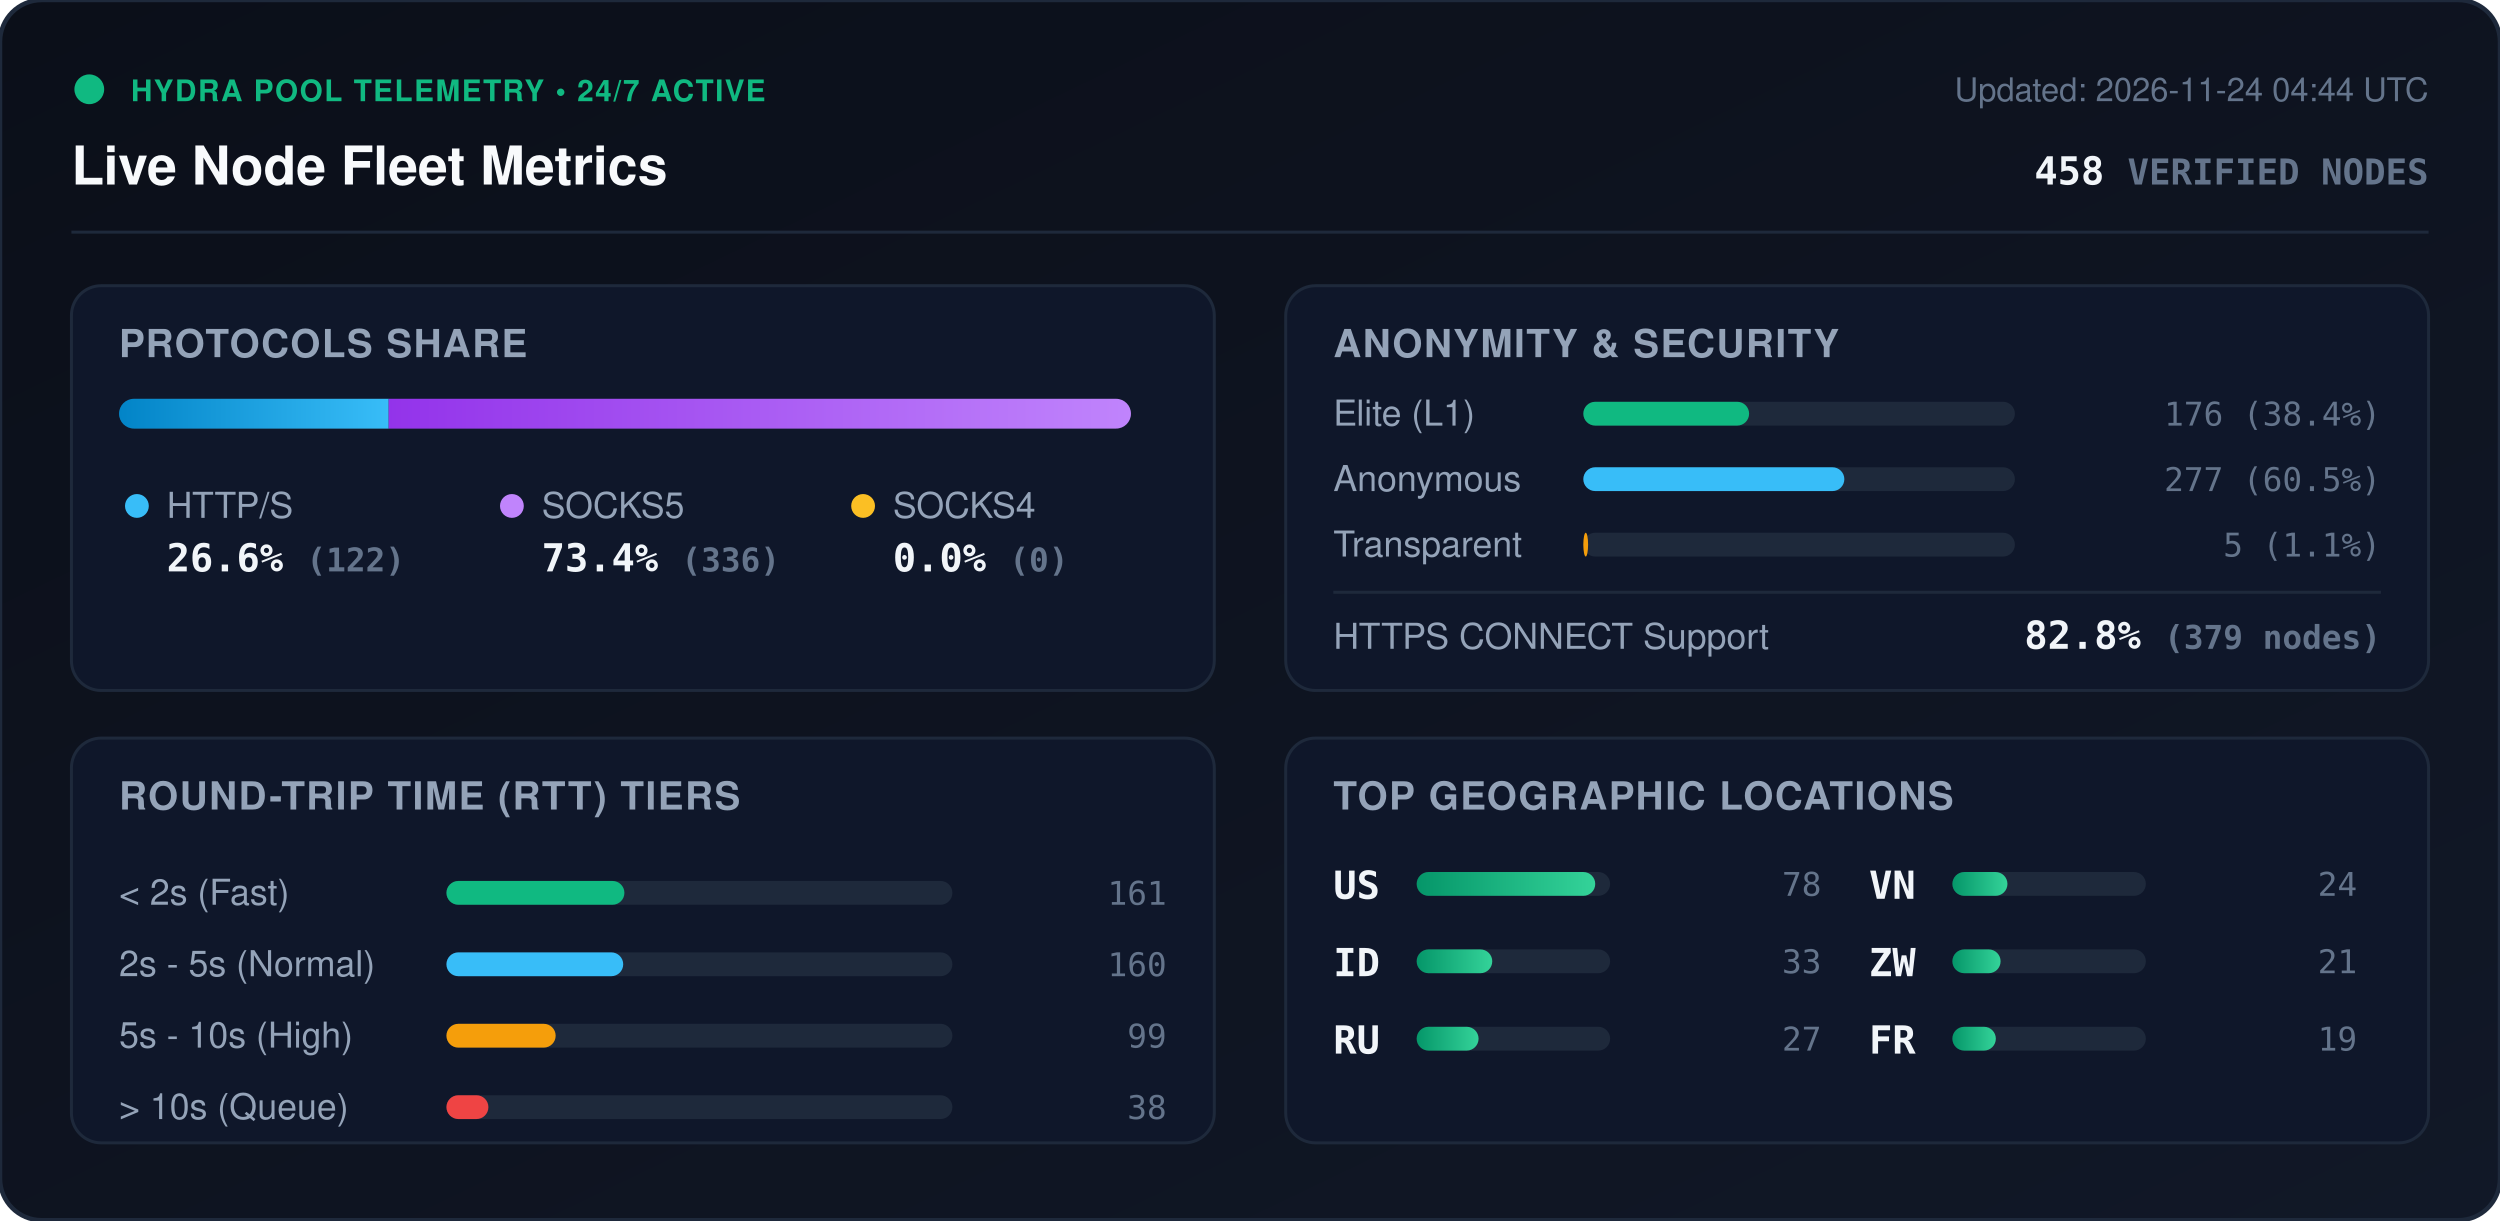
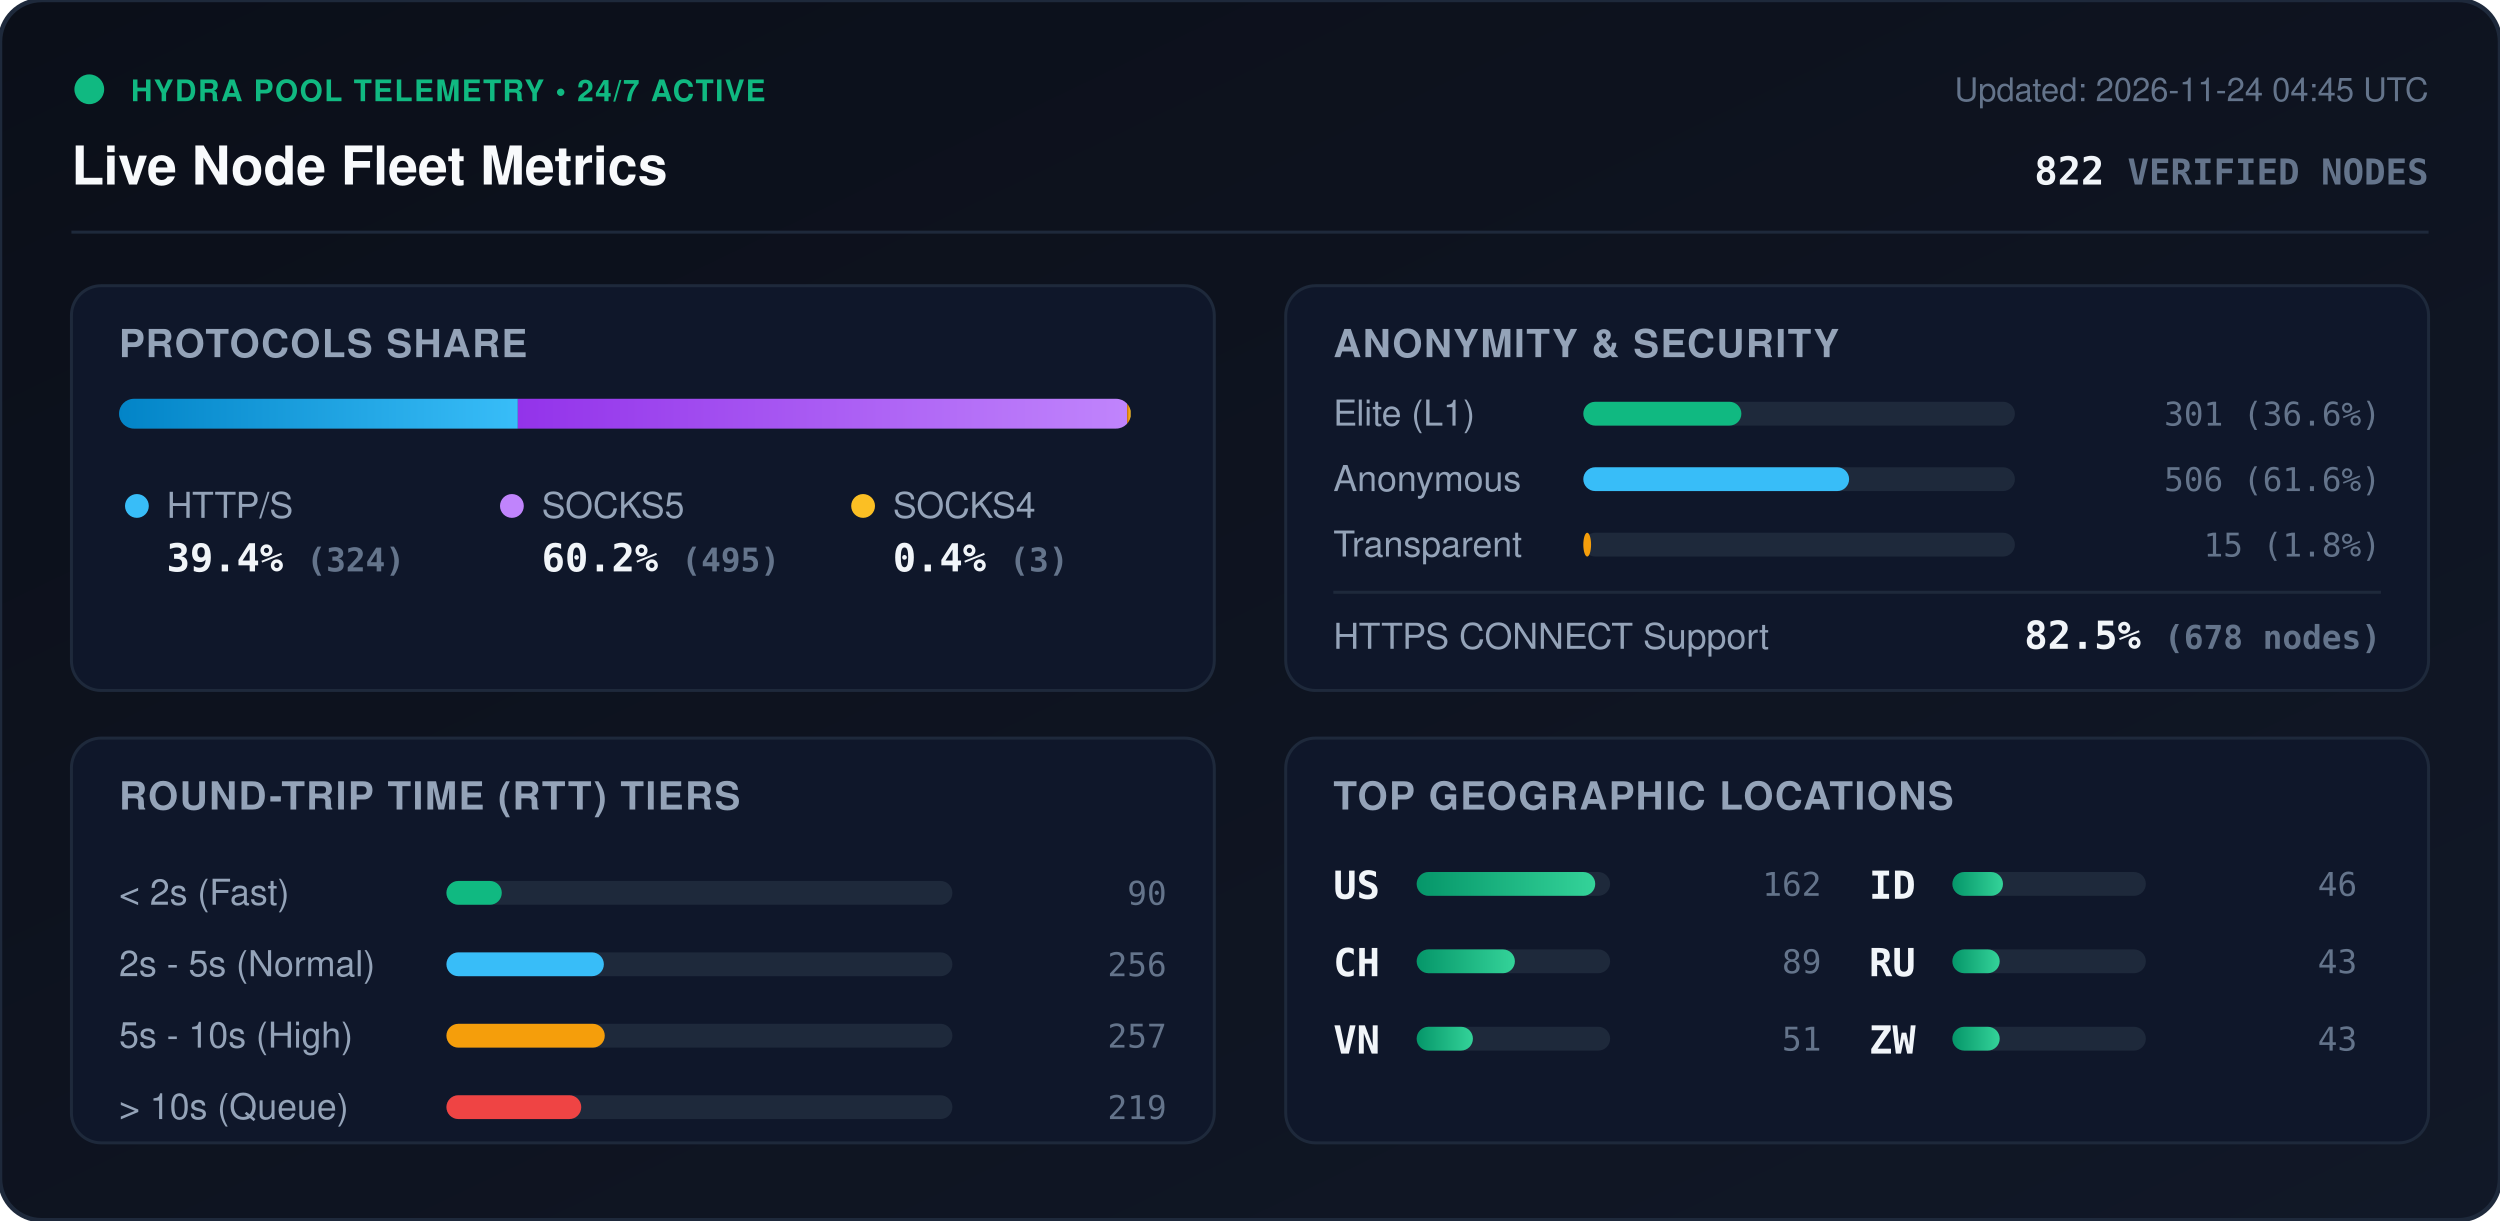
<svg xmlns="http://www.w3.org/2000/svg" viewBox="0 0 840 410" width="840" height="410" style="max-width: 100%; height: auto;">
  <defs>
    <linearGradient id="bg" x1="0%" y1="0%" x2="100%" y2="100%">
      <stop offset="0%" stop-color="#0b0f19" />
      <stop offset="100%" stop-color="#111827" />
    </linearGradient>
    <linearGradient id="bar-http" x1="0%" y1="0%" x2="100%" y2="0%">
      <stop offset="0%" stop-color="#0284c7" />
      <stop offset="100%" stop-color="#38bdf8" />
    </linearGradient>
    <linearGradient id="bar-socks5" x1="0%" y1="0%" x2="100%" y2="0%">
      <stop offset="0%" stop-color="#9333ea" />
      <stop offset="100%" stop-color="#c084fc" />
    </linearGradient>
    <linearGradient id="bar-socks4" x1="0%" y1="0%" x2="100%" y2="0%">
      <stop offset="0%" stop-color="#d97706" />
      <stop offset="100%" stop-color="#fbbf24" />
    </linearGradient>
    <linearGradient id="bar-green" x1="0%" y1="0%" x2="100%" y2="0%">
      <stop offset="0%" stop-color="#059669" />
      <stop offset="100%" stop-color="#34d399" />
    </linearGradient>
    <clipPath id="prog-track-clip">
      <rect width="340.0" height="10" rx="5" />
    </clipPath>
    <style>
      .title { font: 700 18px -apple-system, BlinkMacSystemFont, 'Segoe UI', Helvetica, Arial, sans-serif; fill: #f8fafc; }
      .sub { font: 500 11px -apple-system, BlinkMacSystemFont, 'Segoe UI', Helvetica, Arial, sans-serif; fill: #64748b; }
      .section-hdr { font: 600 13px -apple-system, BlinkMacSystemFont, 'Segoe UI', Helvetica, Arial, sans-serif; fill: #94a3b8; letter-spacing: 0.5px; }
      .metric-val { font: 700 13px -apple-system, BlinkMacSystemFont, 'Segoe UI', Helvetica, Arial, sans-serif; fill: #f1f5f9; }
      .metric-lbl { font: 500 12px -apple-system, BlinkMacSystemFont, 'Segoe UI', Helvetica, Arial, sans-serif; fill: #94a3b8; }
      .badge-txt { font: 700 10px -apple-system, BlinkMacSystemFont, 'Segoe UI', Helvetica, Arial, sans-serif; fill: #10b981; letter-spacing: 0.5px; }
      .mono { font-family: ui-monospace, SFMono-Regular, Menlo, Monaco, Consolas, monospace; }
      .pulse { animation: beacon 2s infinite ease-in-out; }
      @keyframes beacon { 0%, 100% { opacity: 1; } 50% { opacity: 0.35; } }
    </style>
  </defs>
  <rect width="840" height="410" rx="14" fill="url(#bg)" stroke="#1e293b" stroke-width="1.5" />
  <g transform="translate(24, 24)">
    <circle cx="6" cy="6" r="5" fill="#10b981" class="pulse" />
    <text x="20" y="10" class="badge-txt">HYDRA POOL TELEMETRY • 24/7 ACTIVE</text>
    <text x="0" y="38" class="title">Live Node Fleet Metrics</text>
-     <text x="792" y="10" text-anchor="end" class="sub">Updated: 2026-11-24 04:44 UTC</text>
-     <text x="792" y="38" text-anchor="end" class="metric-val mono" fill="#38bdf8">458 <tspan font-size="12" fill="#64748b">VERIFIED NODES</tspan>
+     <text x="792" y="10" text-anchor="end" class="sub">Updated: 2026-11-24 04:45 UTC</text>
+     <text x="792" y="38" text-anchor="end" class="metric-val mono" fill="#38bdf8">822 <tspan font-size="12" fill="#64748b">VERIFIED NODES</tspan>
    </text>
  </g>
  <line x1="24" y1="78" x2="816" y2="78" stroke="#1e293b" stroke-width="1" />
  <g transform="translate(24, 96)">
    <rect width="384" height="136" rx="10" fill="#0f172a" stroke="#1e293b" />
    <text x="16" y="24" class="section-hdr">PROTOCOLS SHARE</text>
    <g transform="translate(16, 38)">
      <rect width="340.0" height="10" rx="5" fill="#1e293b" />
      <g clip-path="url(#prog-track-clip)">
-         <rect x="0" width="90.6" height="10" fill="url(#bar-http)" />
-         <rect x="90.6" width="249.4" height="10" fill="url(#bar-socks5)" />
-         <rect x="340.0" width="0.0" height="10" fill="url(#bar-socks4)" />
+         <rect x="0" width="134.0" height="10" fill="url(#bar-http)" />
+         <rect x="134.0" width="204.7" height="10" fill="url(#bar-socks5)" />
+         <rect x="338.7" width="1.2" height="10" fill="url(#bar-socks4)" />
      </g>
    </g>
    <g transform="translate(16, 68)">
      <circle cx="6" cy="6" r="4" fill="#38bdf8" />
      <text x="16" y="10" class="metric-lbl">HTTP/S</text>
-       <text x="16" y="28" class="metric-val mono">26.6% <tspan font-size="11" fill="#64748b">(122)</tspan>
+       <text x="16" y="28" class="metric-val mono">39.4% <tspan font-size="11" fill="#64748b">(324)</tspan>
      </text>
      <circle cx="132" cy="6" r="4" fill="#c084fc" />
      <text x="142" y="10" class="metric-lbl">SOCKS5</text>
-       <text x="142" y="28" class="metric-val mono">73.4% <tspan font-size="11" fill="#64748b">(336)</tspan>
+       <text x="142" y="28" class="metric-val mono">60.2% <tspan font-size="11" fill="#64748b">(495)</tspan>
      </text>
      <circle cx="250" cy="6" r="4" fill="#fbbf24" />
      <text x="260" y="10" class="metric-lbl">SOCKS4</text>
-       <text x="260" y="28" class="metric-val mono">0.0% <tspan font-size="11" fill="#64748b">(0)</tspan>
+       <text x="260" y="28" class="metric-val mono">0.4% <tspan font-size="11" fill="#64748b">(3)</tspan>
      </text>
    </g>
  </g>
  <g transform="translate(432, 96)">
    <rect width="384" height="136" rx="10" fill="#0f172a" stroke="#1e293b" />
    <text x="16" y="24" class="section-hdr">ANONYMITY &amp; SECURITY</text>
    <text x="16" y="47" class="metric-lbl">Elite (L1)</text>
    <rect x="100" y="39" width="145.0" height="8" rx="4" fill="#1e293b" />
-     <rect x="100" y="39" width="55.7" height="8" rx="4" fill="#10b981" />
-     <text x="368" y="47" text-anchor="end" class="mono sub" fill="#e2e8f0">176 (38.4%)</text>
+     <rect x="100" y="39" width="53.1" height="8" rx="4" fill="#10b981" />
+     <text x="368" y="47" text-anchor="end" class="mono sub" fill="#e2e8f0">301 (36.6%)</text>
    <text x="16" y="69" class="metric-lbl">Anonymous</text>
    <rect x="100" y="61" width="145.0" height="8" rx="4" fill="#1e293b" />
-     <rect x="100" y="61" width="87.7" height="8" rx="4" fill="#38bdf8" />
-     <text x="368" y="69" text-anchor="end" class="mono sub" fill="#e2e8f0">277 (60.5%)</text>
+     <rect x="100" y="61" width="89.3" height="8" rx="4" fill="#38bdf8" />
+     <text x="368" y="69" text-anchor="end" class="mono sub" fill="#e2e8f0">506 (61.6%)</text>
    <text x="16" y="91" class="metric-lbl">Transparent</text>
    <rect x="100" y="83" width="145.0" height="8" rx="4" fill="#1e293b" />
-     <rect x="100" y="83" width="1.6" height="8" rx="4" fill="#f59e0b" />
-     <text x="368" y="91" text-anchor="end" class="mono sub" fill="#e2e8f0">5 (1.1%)</text>
+     <rect x="100" y="83" width="2.6" height="8" rx="4" fill="#f59e0b" />
+     <text x="368" y="91" text-anchor="end" class="mono sub" fill="#e2e8f0">15 (1.8%)</text>
    <line x1="16" y1="103" x2="368" y2="103" stroke="#1e293b" stroke-width="1" />
    <text x="16" y="122" class="metric-lbl">HTTPS CONNECT Support</text>
-     <text x="368" y="122" text-anchor="end" class="metric-val mono" fill="#34d399">82.8% <tspan font-size="11" fill="#64748b">(379 nodes)</tspan>
+     <text x="368" y="122" text-anchor="end" class="metric-val mono" fill="#34d399">82.5% <tspan font-size="11" fill="#64748b">(678 nodes)</tspan>
    </text>
  </g>
  <g transform="translate(24, 248)">
    <rect width="384" height="136" rx="10" fill="#0f172a" stroke="#1e293b" />
    <text x="16" y="24" class="section-hdr">ROUND-TRIP TIME (RTT) TIERS</text>
    <g transform="translate(16, 42)">
      <text x="0" y="14" class="metric-lbl">&lt; 2s (Fast)</text>
      <rect x="110" y="6" width="170" height="8" rx="4" fill="#1e293b" />
-       <rect x="110" y="6" width="59.8" height="8" rx="4" fill="#10b981" />
-       <text x="352" y="14" text-anchor="end" class="mono sub">161</text>
+       <rect x="110" y="6" width="18.6" height="8" rx="4" fill="#10b981" />
+       <text x="352" y="14" text-anchor="end" class="mono sub">90</text>
      <text x="0" y="38" class="metric-lbl">2s - 5s (Normal)</text>
      <rect x="110" y="30" width="170" height="8" rx="4" fill="#1e293b" />
-       <rect x="110" y="30" width="59.4" height="8" rx="4" fill="#38bdf8" />
-       <text x="352" y="38" text-anchor="end" class="mono sub">160</text>
+       <rect x="110" y="30" width="52.9" height="8" rx="4" fill="#38bdf8" />
+       <text x="352" y="38" text-anchor="end" class="mono sub">256</text>
      <text x="0" y="62" class="metric-lbl">5s - 10s (High)</text>
      <rect x="110" y="54" width="170" height="8" rx="4" fill="#1e293b" />
-       <rect x="110" y="54" width="36.7" height="8" rx="4" fill="#f59e0b" />
-       <text x="352" y="62" text-anchor="end" class="mono sub">99</text>
+       <rect x="110" y="54" width="53.2" height="8" rx="4" fill="#f59e0b" />
+       <text x="352" y="62" text-anchor="end" class="mono sub">257</text>
      <text x="0" y="86" class="metric-lbl">&gt; 10s (Queue)</text>
      <rect x="110" y="78" width="170" height="8" rx="4" fill="#1e293b" />
-       <rect x="110" y="78" width="14.1" height="8" rx="4" fill="#ef4444" />
-       <text x="352" y="86" text-anchor="end" class="mono sub">38</text>
+       <rect x="110" y="78" width="45.3" height="8" rx="4" fill="#ef4444" />
+       <text x="352" y="86" text-anchor="end" class="mono sub">219</text>
    </g>
  </g>
  <g transform="translate(432, 248)">
    <rect width="384" height="136" rx="10" fill="#0f172a" stroke="#1e293b" />
    <text x="16" y="24" class="section-hdr">TOP GEOGRAPHIC LOCATIONS</text>
    <g transform="translate(16, 42)">
      <g transform="translate(0, 0)">
        <text x="0" y="12" class="mono metric-val" font-size="12">US</text>
        <rect x="28" y="3" width="65" height="8" rx="4" fill="#1e293b" />
        <rect x="28" y="3" width="60.0" height="8" rx="4" fill="url(#bar-green)" />
-         <text x="164" y="11" text-anchor="end" class="mono sub">78</text>
+         <text x="164" y="11" text-anchor="end" class="mono sub">162</text>
      </g>
      <g transform="translate(0, 26)">
+         <text x="0" y="12" class="mono metric-val" font-size="12">CH</text>
+         <rect x="28" y="3" width="65" height="8" rx="4" fill="#1e293b" />
+         <rect x="28" y="3" width="33.0" height="8" rx="4" fill="url(#bar-green)" />
+         <text x="164" y="11" text-anchor="end" class="mono sub">89</text>
+       </g>
+       <g transform="translate(0, 52)">
+         <text x="0" y="12" class="mono metric-val" font-size="12">VN</text>
+         <rect x="28" y="3" width="65" height="8" rx="4" fill="#1e293b" />
+         <rect x="28" y="3" width="18.9" height="8" rx="4" fill="url(#bar-green)" />
+         <text x="164" y="11" text-anchor="end" class="mono sub">51</text>
+       </g>
+       <g transform="translate(180, 0)">
        <text x="0" y="12" class="mono metric-val" font-size="12">ID</text>
        <rect x="28" y="3" width="65" height="8" rx="4" fill="#1e293b" />
-         <rect x="28" y="3" width="25.4" height="8" rx="4" fill="url(#bar-green)" />
-         <text x="164" y="11" text-anchor="end" class="mono sub">33</text>
+         <rect x="28" y="3" width="17.0" height="8" rx="4" fill="url(#bar-green)" />
+         <text x="164" y="11" text-anchor="end" class="mono sub">46</text>
      </g>
-       <g transform="translate(0, 52)">
+       <g transform="translate(180, 26)">
        <text x="0" y="12" class="mono metric-val" font-size="12">RU</text>
        <rect x="28" y="3" width="65" height="8" rx="4" fill="#1e293b" />
-         <rect x="28" y="3" width="20.8" height="8" rx="4" fill="url(#bar-green)" />
-         <text x="164" y="11" text-anchor="end" class="mono sub">27</text>
+         <rect x="28" y="3" width="15.9" height="8" rx="4" fill="url(#bar-green)" />
+         <text x="164" y="11" text-anchor="end" class="mono sub">43</text>
      </g>
-       <g transform="translate(180, 0)">
-         <text x="0" y="12" class="mono metric-val" font-size="12">VN</text>
-         <rect x="28" y="3" width="65" height="8" rx="4" fill="#1e293b" />
-         <rect x="28" y="3" width="18.5" height="8" rx="4" fill="url(#bar-green)" />
-         <text x="164" y="11" text-anchor="end" class="mono sub">24</text>
-       </g>
-       <g transform="translate(180, 26)">
+       <g transform="translate(180, 52)">
        <text x="0" y="12" class="mono metric-val" font-size="12">ZW</text>
        <rect x="28" y="3" width="65" height="8" rx="4" fill="#1e293b" />
-         <rect x="28" y="3" width="16.2" height="8" rx="4" fill="url(#bar-green)" />
-         <text x="164" y="11" text-anchor="end" class="mono sub">21</text>
-       </g>
-       <g transform="translate(180, 52)">
-         <text x="0" y="12" class="mono metric-val" font-size="12">FR</text>
-         <rect x="28" y="3" width="65" height="8" rx="4" fill="#1e293b" />
-         <rect x="28" y="3" width="14.6" height="8" rx="4" fill="url(#bar-green)" />
-         <text x="164" y="11" text-anchor="end" class="mono sub">19</text>
+         <rect x="28" y="3" width="15.9" height="8" rx="4" fill="url(#bar-green)" />
+         <text x="164" y="11" text-anchor="end" class="mono sub">43</text>
      </g>
    </g>
  </g>
</svg>
